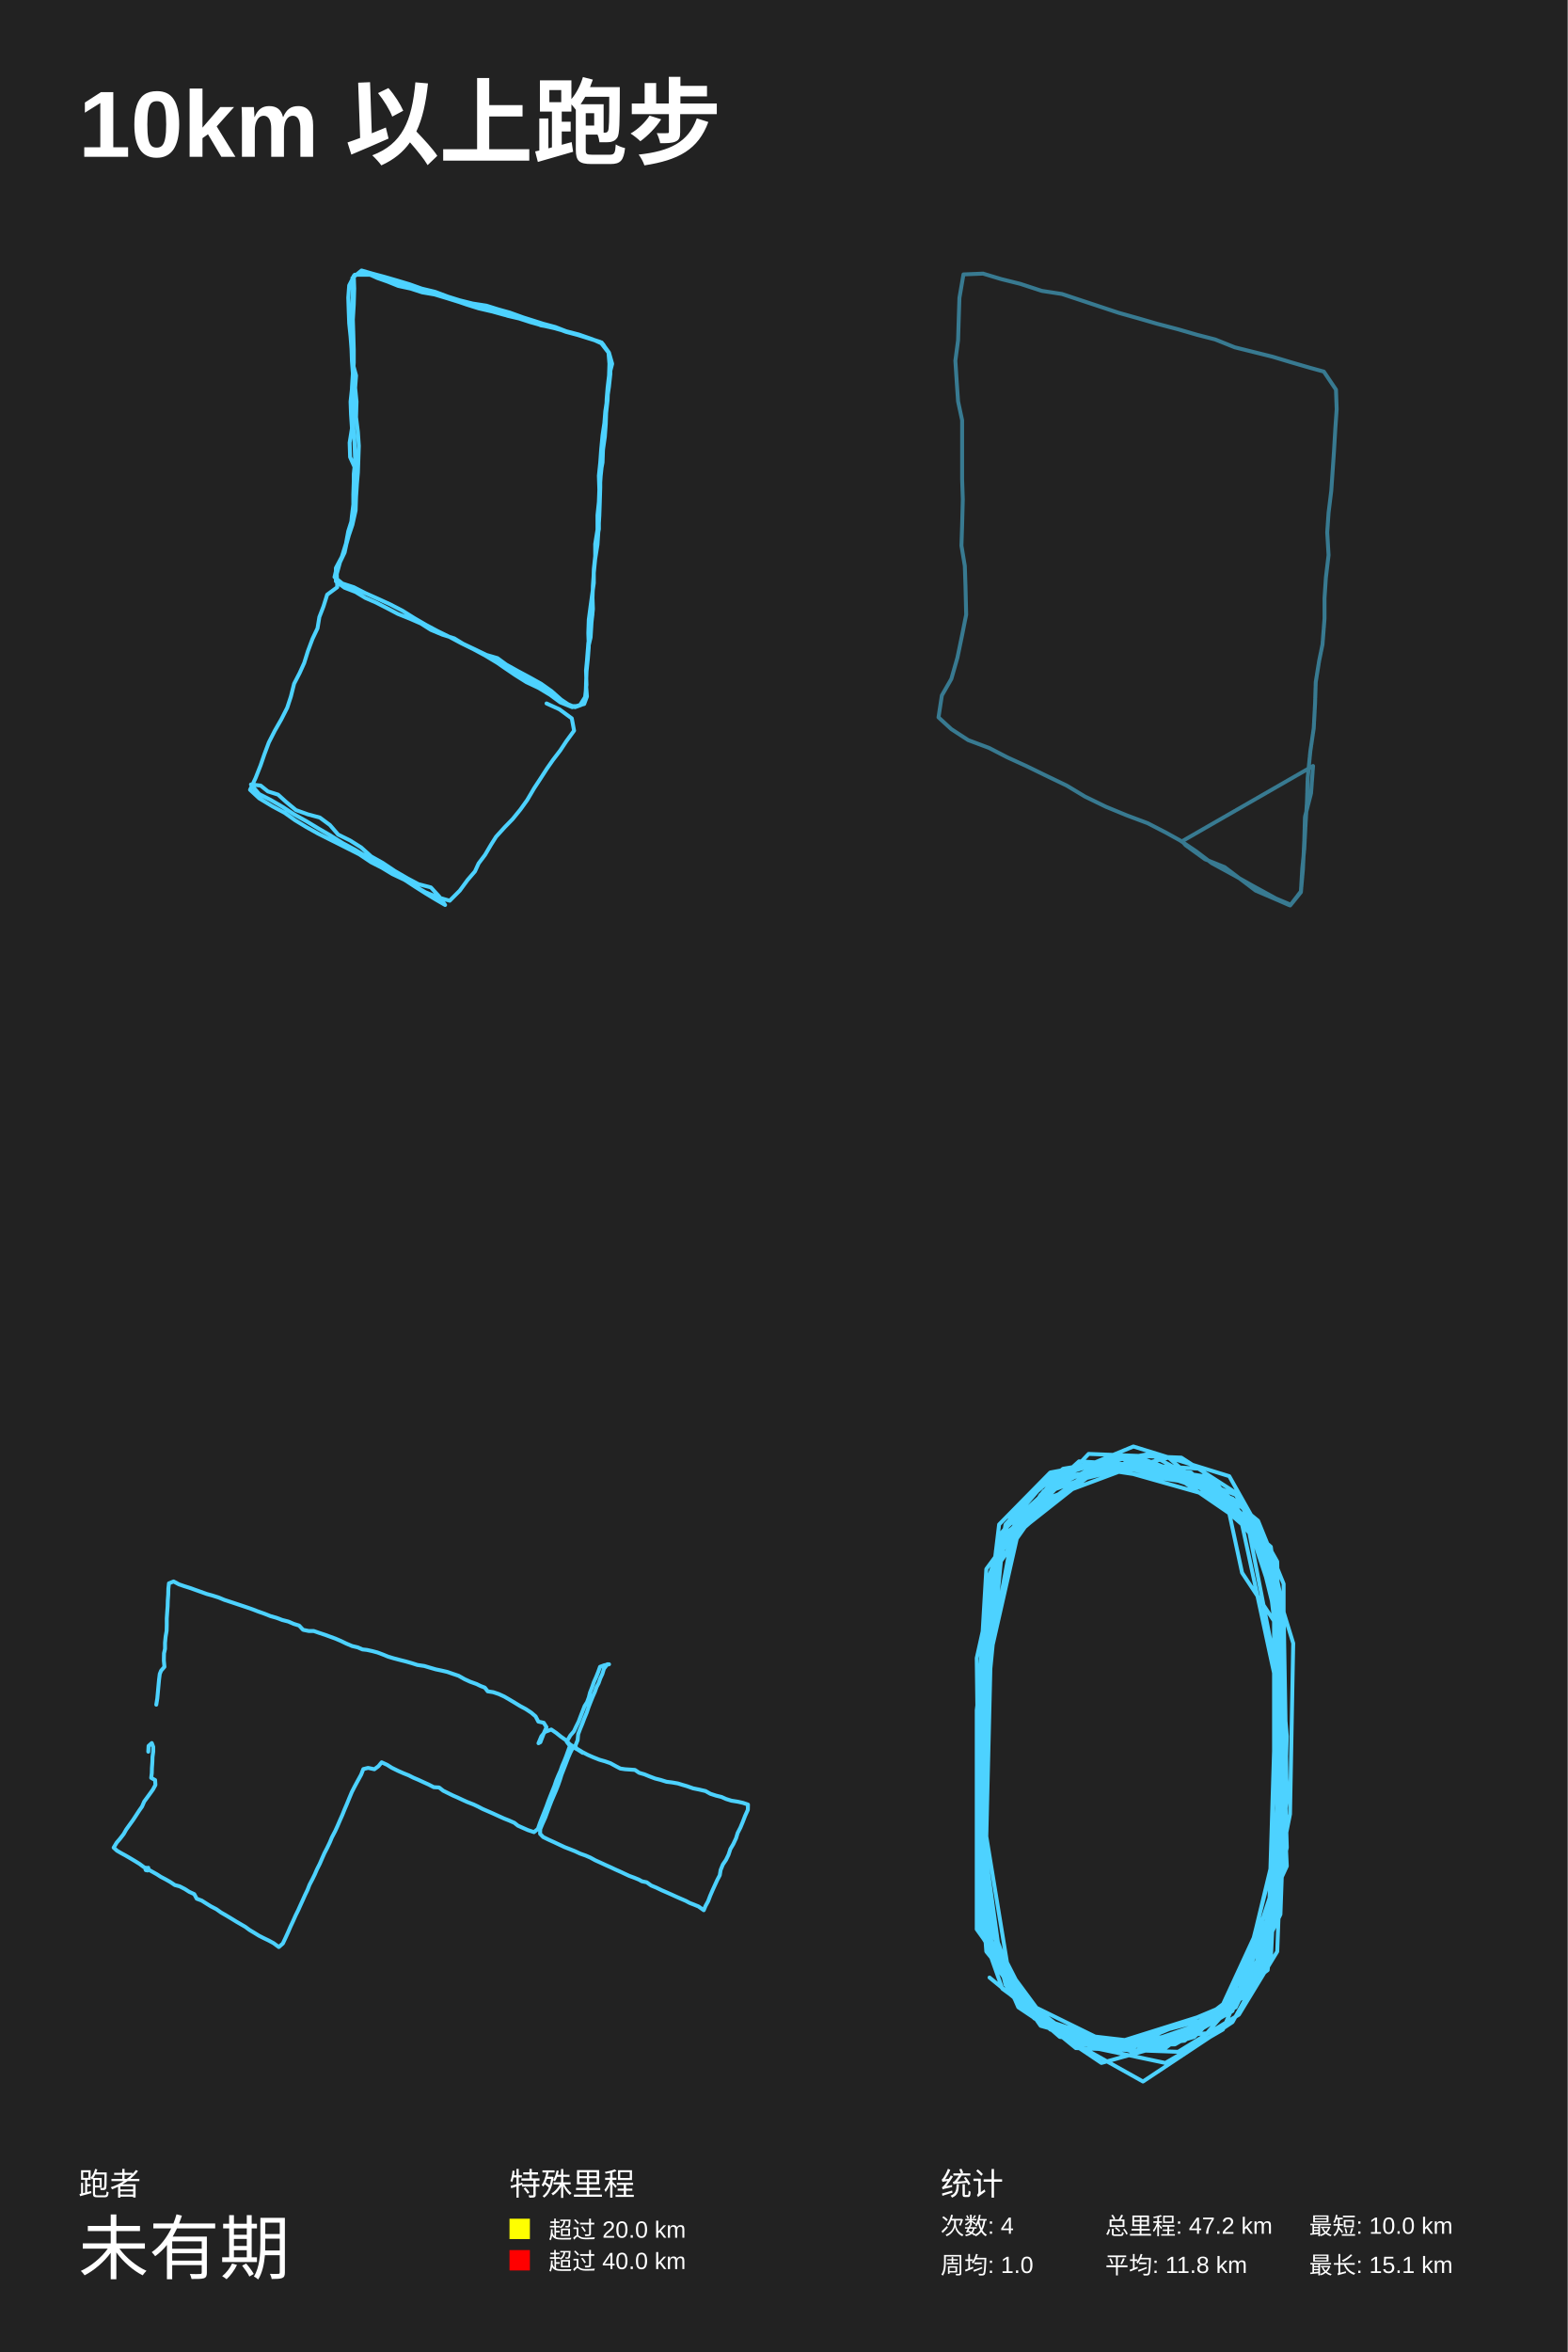
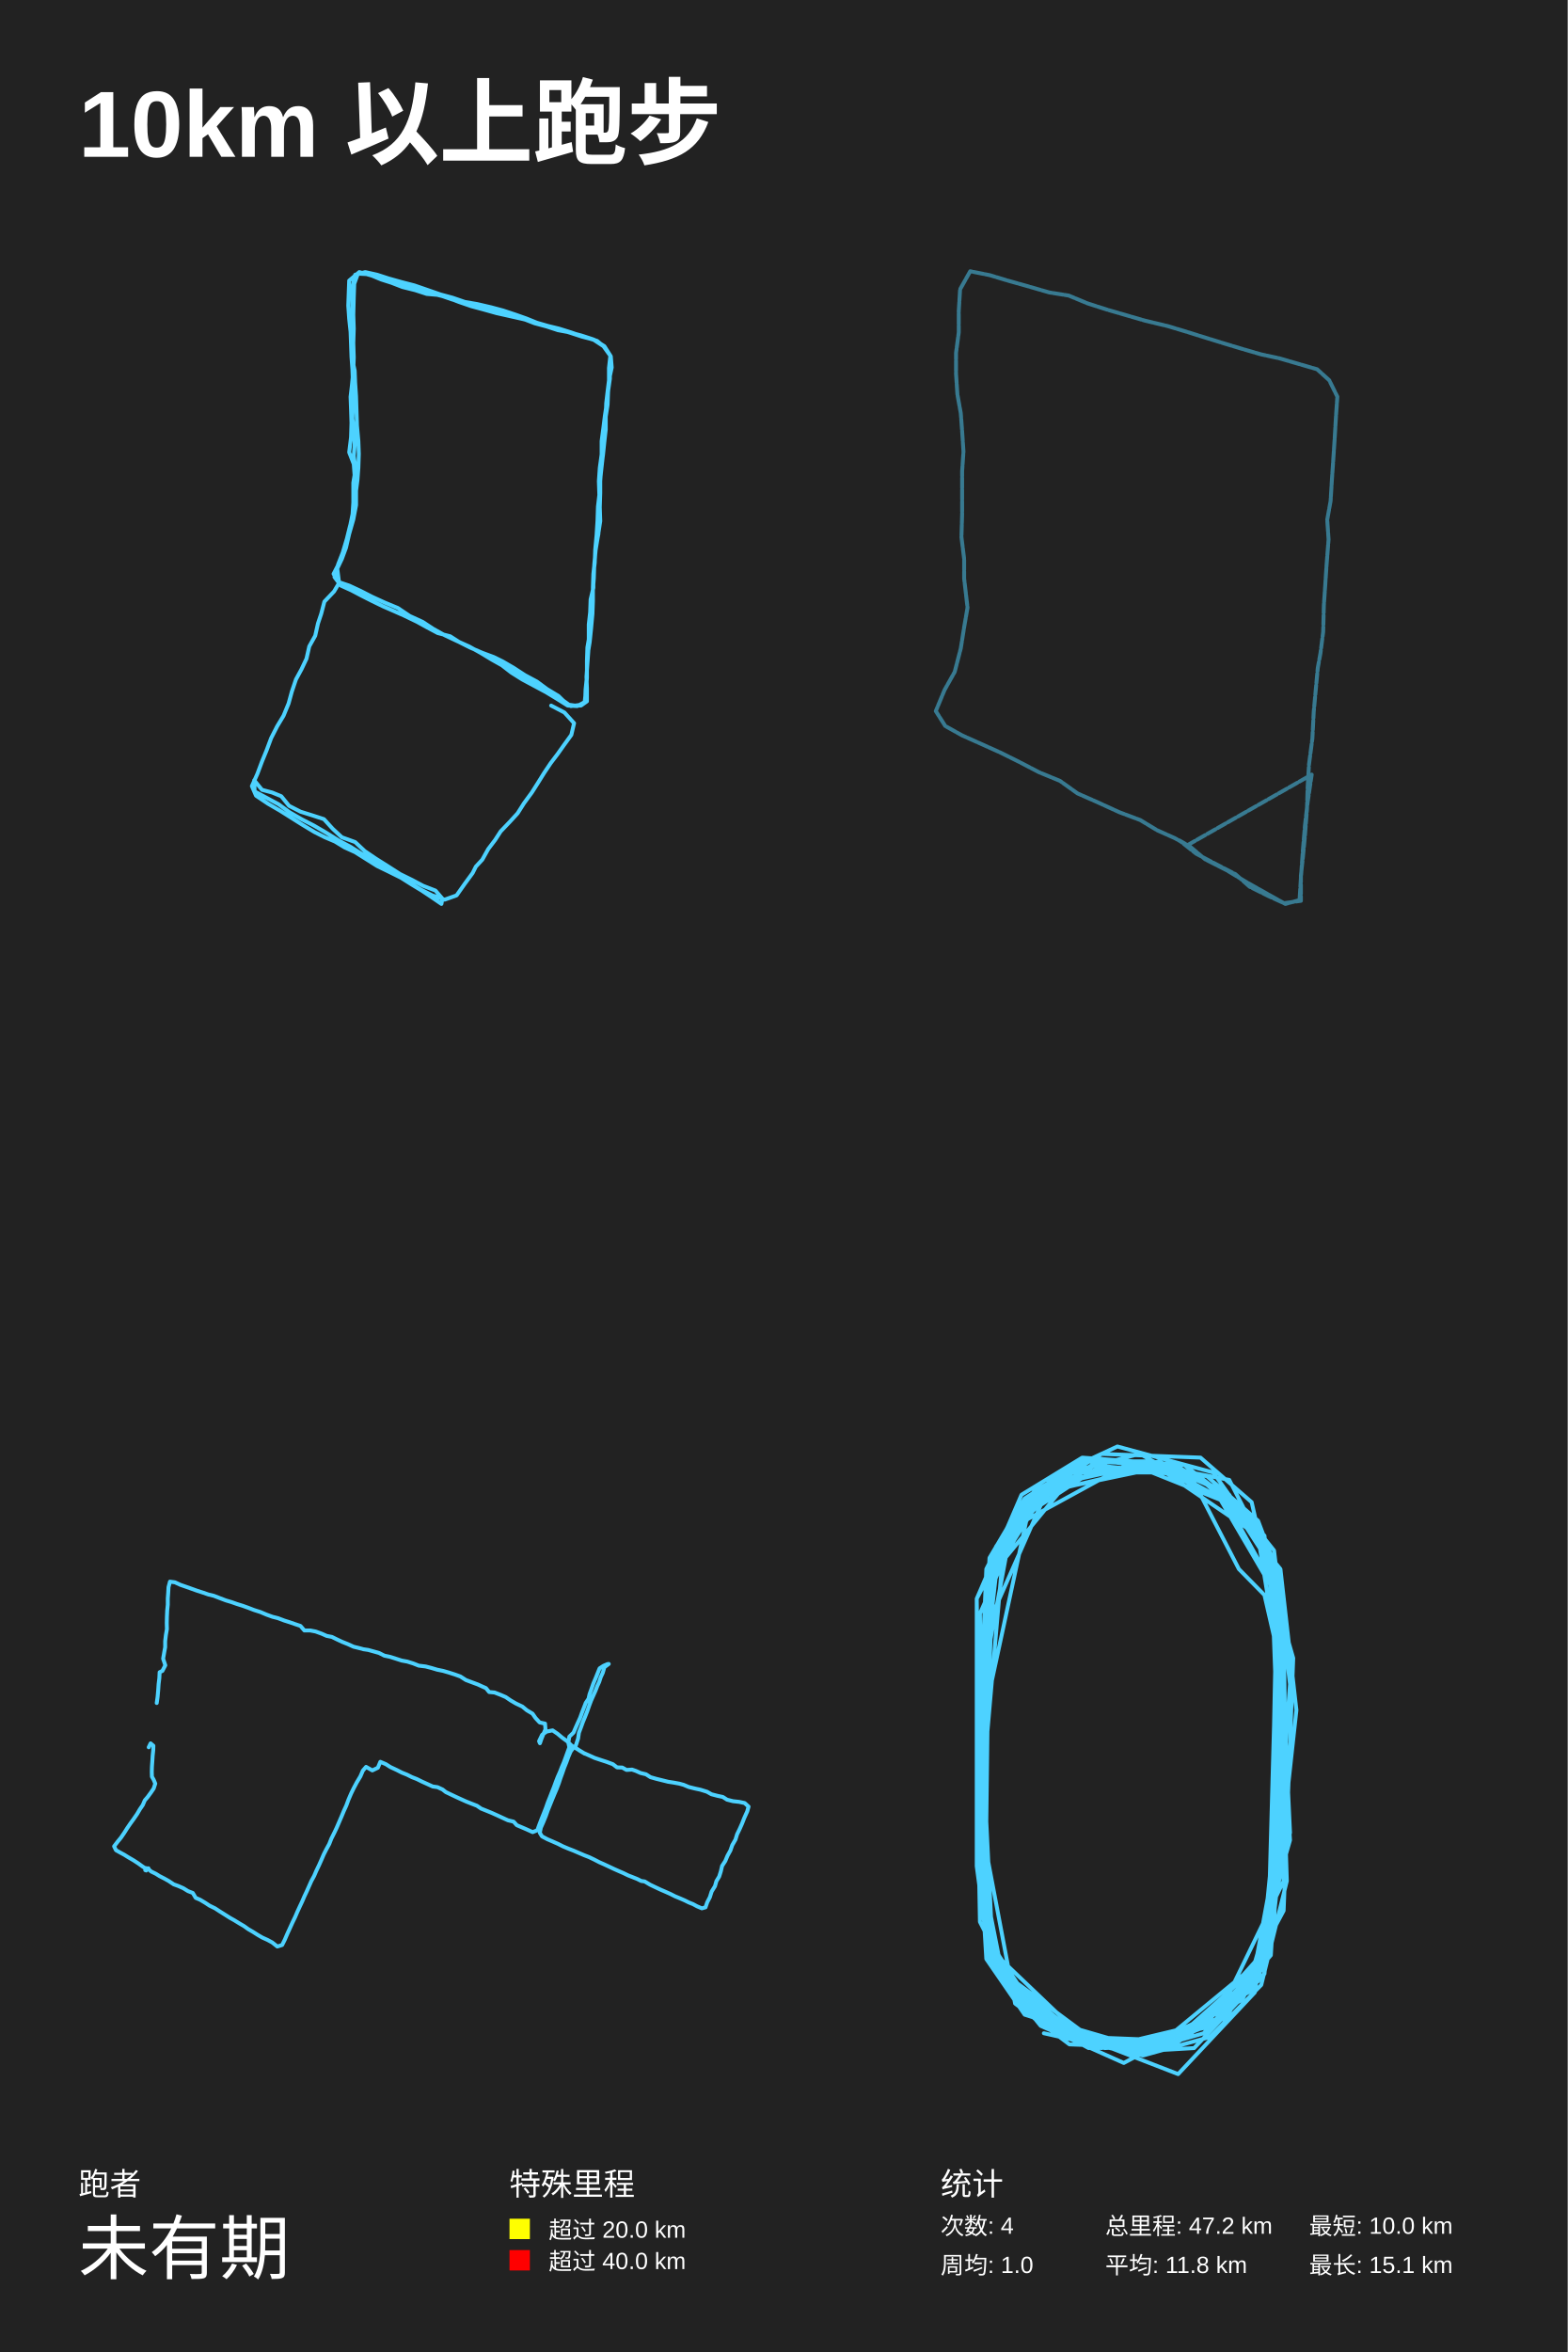
<svg xmlns="http://www.w3.org/2000/svg" baseProfile="full" height="300mm" version="1.1" viewBox="0,0,200,300" width="200mm">
  <defs />
  <rect fill="#222222" height="300" width="200" x="0" y="0" />
  <text fill="#FFFFFF" style="font-size:12px; font-family:Arial; font-weight:bold;" x="10" y="20">10km 以上跑步</text>
  <text fill="#FFFFFF" style="font-size:4px; font-family:Arial" x="10" y="280">跑者</text>
  <text fill="#FFFFFF" style="font-size:9px; font-family:Arial" x="10" y="290">未有期</text>
  <text fill="#FFFFFF" style="font-size:4px; font-family:Arial" x="65" y="280">特殊里程</text>
  <rect fill="yellow" height="2.6" width="2.6" x="65" y="283" />
  <text fill="#FFFFFF" style="font-size:3px; font-family:Arial" x="70" y="285.5">超过 20.0 km</text>
  <rect fill="red" height="2.6" width="2.6" x="65" y="287" />
  <text fill="#FFFFFF" style="font-size:3px; font-family:Arial" x="70" y="289.5">超过 40.0 km</text>
  <text fill="#FFFFFF" style="font-size:4px; font-family:Arial" x="120" y="280">统计</text>
  <text fill="#FFFFFF" style="font-size:3px; font-family:Arial" x="120" y="285">次数: 4</text>
  <text fill="#FFFFFF" style="font-size:3px; font-family:Arial" x="120" y="290">周均: 1.0</text>
  <text fill="#FFFFFF" style="font-size:3px; font-family:Arial" x="141" y="285">总里程: 47.2 km</text>
  <text fill="#FFFFFF" style="font-size:3px; font-family:Arial" x="141" y="290">平均: 11.8 km</text>
  <text fill="#FFFFFF" style="font-size:3px; font-family:Arial" x="167" y="285">最短: 10.0 km</text>
  <text fill="#FFFFFF" style="font-size:3px; font-family:Arial" x="167" y="290">最长: 15.1 km</text>
-   <polyline fill="none" opacity="1" points="69.727,89.725 71.366,90.473 72.947,91.629 73.24,93.194 72.245,94.554 71.483,95.71 70.546,96.934 69.785,98.022 68.907,99.382 68.146,100.539 67.267,102.035 66.389,103.259 65.394,104.483 64.398,105.503 63.286,106.727 62.641,107.747 61.88,109.039 61.06,110.128 60.592,111.148 59.655,112.236 58.66,113.596 57.371,114.888 55.732,114.412 54.268,113.8 52.746,112.916 51.282,112.032 49.642,111.012 48.178,110.196 46.714,109.243 45.251,108.359 43.728,107.543 42.089,106.523 40.566,105.639 39.102,104.755 37.521,103.871 36.057,102.919 34.535,102.035 33.071,101.287 32.017,100.062 33.247,100.198 34.184,100.947 35.472,101.355 36.526,102.307 37.755,103.327 39.278,103.871 40.8,104.279 42.089,105.231 43.143,106.455 44.665,107.203 46.07,108.087 47.359,109.243 48.822,110.06 50.345,111.08 51.984,112.032 53.39,112.78 54.971,113.188 56.025,114.344 56.786,115.432 55.498,114.684 54.268,113.936 52.98,113.12 51.633,112.236 50.052,111.488 48.705,110.672 47.359,109.991 45.836,108.971 44.489,108.291 43.143,107.611 41.913,106.999 40.566,106.319 39.102,105.503 37.638,104.619 36.292,103.667 34.769,102.851 33.071,101.831 31.9,100.743 32.603,99.246 33.247,97.614 33.715,96.254 34.301,94.69 35.062,93.194 35.882,91.766 36.643,90.269 37.111,88.841 37.521,87.209 38.224,85.849 38.809,84.557 39.278,83.06 39.863,81.496 40.508,80.136 40.742,78.708 41.269,77.348 41.737,75.851 43.025,74.899 42.967,73.199 43.377,71.703 43.962,70.479 44.314,68.846 44.958,66.942 45.368,65.106 45.426,63.405 45.543,61.637 45.66,60.277 45.719,58.577 45.778,56.876 45.66,55.108 45.426,53.204 45.485,51.231 45.309,49.463 45.426,47.899 44.958,46.198 44.899,44.77 44.841,43.342 44.899,41.845 44.958,40.349 44.958,38.649 45.016,37.017 44.958,35.452 46.129,34.5 47.534,34.908 49.057,35.316 50.696,35.792 52.277,36.268 53.8,36.812 55.498,37.221 57.137,37.833 58.66,38.309 60.299,38.717 62.056,38.989 63.578,39.465 65.042,39.873 66.74,40.485 68.029,40.893 69.317,41.301 70.839,41.709 72.245,42.254 73.826,42.662 75.582,43.274 76.929,43.886 77.632,44.974 77.866,46.266 77.866,47.695 77.69,49.327 77.456,50.891 77.222,52.456 77.105,53.952 76.87,55.516 76.695,57.352 76.578,58.985 76.402,60.685 76.46,62.453 76.402,64.018 76.226,65.718 76.226,67.554 75.933,69.39 75.933,71.159 75.758,72.723 75.758,74.355 75.524,75.987 75.348,77.28 75.114,79.048 75.055,80.748 75.114,82.516 74.997,84.013 74.821,85.713 74.762,87.277 74.88,88.841 74.528,89.793 73.533,90.065 72.83,90.065 71.6,89.249 70.371,88.161 69.024,87.209 67.56,86.393 66.038,85.577 64.574,84.761 63.461,83.945 62.056,83.536 60.651,82.856 59.07,82.108 57.957,81.428 56.435,80.952 54.971,80.34 53.683,79.524 52.277,78.912 50.755,78.3 49.467,77.62 48.003,76.872 46.597,76.259 45.368,75.511 43.962,74.967 42.85,74.151 42.85,72.451 43.611,71.023 44.138,69.322 44.431,67.758 44.841,66.466 45.075,64.766 45.075,63.065 45.133,61.365 45.309,59.733 44.665,58.305 44.606,56.468 44.899,54.632 44.782,52.864 44.724,51.231 44.899,49.599 45.016,47.967 45.133,46.266 45.133,44.634 45.075,42.594 45.016,40.757 45.133,38.853 45.192,36.812 45.133,35.18 46.48,34.704 48.12,35.452 49.467,35.928 50.813,36.472 52.394,36.812 53.858,37.289 55.439,37.561 57.02,38.037 58.543,38.513 60.182,38.989 61.705,39.329 63.227,39.737 64.749,40.281 66.213,40.621 67.677,41.097 69.141,41.505 70.664,41.845 72.127,42.254 73.591,42.662 75.114,43.138 76.578,43.614 77.632,44.974 77.749,46.402 77.69,48.103 77.573,49.463 77.514,51.027 77.339,52.592 77.163,54.156 77.046,55.72 76.929,57.42 76.812,59.053 76.636,60.685 76.519,62.385 76.402,64.086 76.402,65.786 76.402,67.486 76.051,69.322 75.933,70.955 75.758,72.587 75.699,74.287 75.582,75.987 75.641,77.688 75.465,79.388 75.348,81.292 74.997,82.788 74.88,84.285 74.821,85.849 74.762,87.413 74.704,88.841 74.118,89.929 73.357,90.201 72.069,89.657 70.898,88.637 69.258,87.821 67.853,86.869 66.33,86.121 64.867,85.305 63.461,84.557 61.88,83.604 60.358,82.788 58.835,82.04 57.313,81.224 55.79,80.476 54.385,79.728 52.863,78.844 51.34,77.892 49.759,77.076 48.12,76.327 46.597,75.647 45.133,74.899 43.67,74.423 42.674,73.607 42.967,72.383 43.728,70.819 44.197,69.39 44.724,67.486 44.899,65.786 45.133,63.882 45.133,62.249 45.133,60.481 45.309,58.781 45.251,57.216 45.192,55.652 45.016,53.952 45.016,52.456 45.016,50.891 44.899,49.463 45.016,47.627 44.899,46.062 44.841,44.498 44.724,42.934 44.548,41.233 44.489,39.737 44.431,37.969 44.548,36.404 45.251,35.044 47.183,35.044 48.588,35.52 50.052,35.996 51.692,36.608 53.214,36.88 54.737,37.289 56.317,37.765 57.957,38.309 59.538,38.853 61.06,39.329 62.817,39.737 64.281,40.145 65.921,40.553 67.677,40.961 69.024,41.505 70.722,41.777 72.186,42.322 73.708,42.73 75.231,43.206 76.753,43.682 77.69,44.974 78.1,46.402 77.69,47.967 77.514,49.463 77.397,50.891 77.339,52.388 77.28,54.088 77.163,55.72 76.929,57.352 76.87,58.985 76.578,60.549 76.578,62.181 76.519,64.086 76.46,65.786 76.343,67.69 76.226,69.458 75.933,71.295 75.758,73.063 75.641,74.695 75.582,76.531 75.582,78.368 75.348,80.204 75.055,82.04 74.938,83.672 74.762,85.509 74.821,87.345 74.645,88.909 74.001,89.929 73.006,90.201 71.483,89.589 70.195,88.637 68.731,87.753 67.15,87.005 65.745,86.121 64.34,85.169 63.168,84.353" stroke="#4DD2FF" stroke-dasharray="none" stroke-linecap="round" stroke-linejoin="round" stroke-width="0.5" />
-   <polyline fill="none" opacity="0.5" points="165.964,113.8 164.673,115.4 162.779,114.6 159.852,113 157.355,111.6 154.6,110.1 152.62,108.6 150.553,107.2 148.745,106.2 146.421,105 143.752,104 141.083,102.9 138.414,101.6 136.089,100.201 133.592,99.001 130.923,97.701 128.513,96.601 126.188,95.401 123.519,94.401 121.367,93.001 119.731,91.501 120.161,88.701 121.367,86.601 122.141,83.901 122.744,81.001 123.261,78.401 123.175,74.801 123.089,72.201 122.658,69.601 122.744,67.001 122.83,63.701 122.744,61.101 122.744,58.501 122.744,56.001 122.744,53.601 122.228,51.201 122.055,48.7 121.883,46 122.228,43.4 122.314,40.6 122.4,38 122.916,35 125.413,34.9 127.738,35.6 130.148,36.2 132.903,37.1 135.486,37.5 137.897,38.3 140.308,39.1 142.718,39.9 145.215,40.6 147.626,41.3 150.295,42 152.706,42.7 155.03,43.3 157.527,44.3 159.938,44.9 162.348,45.5 164.673,46.2 167.084,46.9 168.892,47.4 170.441,49.701 170.528,52.201 170.355,54.701 170.183,57.601 170.011,60.101 169.839,62.601 169.494,65.401 169.322,67.901 169.494,70.801 169.15,73.701 168.978,76.301 168.978,78.901 168.72,82.201 168.289,84.301 167.859,87.001 167.772,89.701 167.6,92.901 167.17,95.801 166.825,99.301 166.739,102.2 166.567,105 166.395,108.3 166.137,110.8 165.964,113.7 164.587,115.5 162.521,114.6 160.196,113.6 158.216,112.1 156.236,110.6 153.739,109.6 151.242,107.8 150.811,107.3 167.514,97.701 167.256,101.2 166.481,104.2 166.395,107.2 166.223,110.9 165.964,113.8 164.673,115.4 162.779,114.6 159.852,113 157.355,111.6 154.6,110.1 152.62,108.6 150.553,107.2 148.745,106.2 146.421,105 143.752,104 141.083,102.9 138.414,101.6 136.089,100.201 133.592,99.001 130.923,97.701 128.513,96.601 126.188,95.401 123.519,94.401 121.367,93.001 119.731,91.501 120.161,88.701 121.367,86.601 122.141,83.901 122.744,81.001 123.261,78.401 123.175,74.801 123.089,72.201 122.658,69.601 122.744,67.001 122.83,63.701 122.744,61.101 122.744,58.501 122.744,56.001 122.744,53.601 122.228,51.201 122.055,48.7 121.883,46 122.228,43.4 122.314,40.6 122.4,38 122.916,35 125.413,34.9 127.738,35.6 130.148,36.2 132.903,37.1 135.486,37.5 137.897,38.3 140.308,39.1 142.718,39.9 145.215,40.6 147.626,41.3 150.295,42 152.706,42.7 155.03,43.3 157.527,44.3 159.938,44.9 162.348,45.5 164.673,46.2 167.084,46.9 168.892,47.4 170.441,49.701 170.528,52.201 170.355,54.701 170.183,57.601 170.011,60.101 169.839,62.601 169.494,65.401 169.322,67.901 169.494,70.801 169.15,73.701 168.978,76.301 168.978,78.901 168.72,82.201 168.289,84.301 167.859,87.001 167.772,89.701 167.6,92.901 167.17,95.801 166.825,99.301 166.739,102.2 166.567,105 166.395,108.3 166.137,110.8 165.964,113.7 164.587,115.5 162.521,114.6 160.196,113.6 158.216,112.1 156.236,110.6 153.739,109.6 151.242,107.8 150.811,107.3 167.514,97.701 167.256,101.2 166.481,104.2 166.395,107.2 166.223,110.9 165.964,113.8 164.673,115.4 162.779,114.6 159.852,113 157.355,111.6 154.6,110.1 152.62,108.6 150.553,107.2 148.745,106.2 146.421,105 143.752,104 141.083,102.9 138.414,101.6 136.089,100.201 133.592,99.001 130.923,97.701 128.513,96.601 126.188,95.401 123.519,94.401 121.367,93.001 119.731,91.501 120.161,88.701 121.367,86.601 122.141,83.901 122.744,81.001 123.261,78.401 123.175,74.801 123.089,72.201 122.658,69.601 122.744,67.001 122.83,63.701 122.744,61.101 122.744,58.501 122.744,56.001 122.744,53.601 122.228,51.201 122.055,48.7 121.883,46 122.228,43.4 122.314,40.6 122.4,38 122.916,35 125.413,34.9 127.738,35.6 130.148,36.2 132.903,37.1 135.486,37.5 137.897,38.3 140.308,39.1 142.718,39.9 145.215,40.6 147.626,41.3 150.295,42 152.706,42.7 155.03,43.3 157.527,44.3 159.938,44.9 162.348,45.5 164.673,46.2 167.084,46.9 168.892,47.4 170.441,49.701 170.528,52.201 170.355,54.701 170.183,57.601 170.011,60.101 169.839,62.601 169.494,65.401 169.322,67.901 169.494,70.801 169.15,73.701 168.978,76.301 168.978,78.901 168.72,82.201 168.289,84.301 167.859,87.001 167.772,89.701 167.6,92.901 167.17,95.801 166.825,99.301 166.739,102.2 166.567,105 166.395,108.3 166.137,110.8 165.964,113.7 164.587,115.5 162.521,114.6 160.196,113.6 158.216,112.1 156.236,110.6 153.739,109.6 151.242,107.8 150.811,107.3 167.514,97.701 167.256,101.2 166.481,104.2 166.395,107.2 166.223,110.9 165.964,113.8 164.673,115.4 162.779,114.6 159.852,113 157.355,111.6 154.6,110.1 152.62,108.6 150.553,107.2 148.745,106.2 146.421,105 143.752,104 141.083,102.9 138.414,101.6 136.089,100.201 133.592,99.001 130.923,97.701 128.513,96.601 126.188,95.401 123.519,94.401 121.367,93.001 119.731,91.501 120.161,88.701 121.367,86.601 122.141,83.901 122.744,81.001 123.261,78.401 123.175,74.801 123.089,72.201 122.658,69.601 122.744,67.001 122.83,63.701 122.744,61.101 122.744,58.501 122.744,56.001 122.744,53.601 122.228,51.201 122.055,48.7 121.883,46 122.228,43.4 122.314,40.6 122.4,38 122.916,35 125.413,34.9 127.738,35.6 130.148,36.2 132.903,37.1 135.486,37.5 137.897,38.3 140.308,39.1 142.718,39.9 145.215,40.6 147.626,41.3 150.295,42 152.706,42.7 155.03,43.3 157.527,44.3 159.938,44.9 162.348,45.5 164.673,46.2 167.084,46.9 168.892,47.4 170.441,49.701 170.528,52.201 170.355,54.701 170.183,57.601 170.011,60.101 169.839,62.601 169.494,65.401 169.322,67.901 169.494,70.801 169.15,73.701 168.978,76.301 168.978,78.901" stroke="#4DD2FF" stroke-dasharray="1,0.5" stroke-linecap="round" stroke-linejoin="round" stroke-width="0.5" />
-   <polyline fill="none" opacity="1" points="19.938,217.434 20.068,216.637 20.143,215.839 20.217,215.02 20.291,214.244 20.384,213.511 20.551,213.101 20.978,212.605 20.904,211.808 20.922,210.881 21.052,210.32 21.052,209.544 21.126,208.768 21.256,208.013 21.275,207.237 21.275,206.439 21.33,205.62 21.386,204.865 21.405,204.154 21.46,203.399 21.479,202.645 21.553,201.955 22.147,201.718 22.834,202.084 23.521,202.321 24.207,202.537 24.931,202.796 25.599,203.033 26.379,203.313 27.084,203.507 27.901,203.766 28.625,204.068 29.349,204.305 29.998,204.52 30.778,204.779 31.483,205.016 32.226,205.275 32.95,205.555 33.748,205.836 34.509,206.137 35.27,206.353 36.012,206.633 36.773,206.827 37.478,207.129 38.165,207.345 38.666,207.884 39.39,208.035 40.021,208.035 40.764,208.293 41.488,208.531 42.137,208.768 42.787,209.005 43.492,209.307 44.16,209.63 44.921,209.953 45.645,210.126 46.239,210.385 46.815,210.449 47.501,210.6 48.151,210.773 48.838,211.031 49.525,211.312 50.248,211.527 51.065,211.743 51.752,211.915 52.513,212.131 53.255,212.368 54.128,212.497 54.852,212.713 55.594,212.929 56.318,213.08 57.06,213.252 57.803,213.511 58.508,213.748 59.269,214.179 59.974,214.502 60.81,214.804 61.292,215.041 61.849,215.257 62.22,215.731 62.926,215.839 63.631,216.076 64.336,216.4 65.004,216.788 65.654,217.176 66.359,217.607 67.083,217.995 67.77,218.448 68.327,218.922 68.679,219.59 69.366,219.741 69.719,220.302 69.403,221.013 69.181,221.595 68.939,222.22 68.698,222.35 69.069,221.466 69.533,220.905 70.331,220.603 70.962,221.035 71.556,221.509 72.169,221.94 72.689,222.479 73.524,223.018 74.285,223.471 74.99,223.837 75.677,224.139 76.494,224.462 77.18,224.656 77.867,224.894 78.61,225.303 79.148,225.583 79.76,225.67 80.41,225.713 81.004,225.756 81.542,226.122 82.21,226.316 82.841,226.575 83.584,226.855 84.271,227.028 85.032,227.265 85.737,227.351 86.479,227.48 87.036,227.653 87.63,227.825 88.428,228.106 89.171,228.256 90.006,228.451 90.618,228.795 91.342,229.033 92.048,229.205 92.623,229.464 93.31,229.679 94.126,229.809 94.795,229.96 95.426,230.175 95.407,230.843 95.055,231.619 94.739,232.439 94.461,233.107 94.108,233.797 93.904,234.465 93.551,235.219 93.18,235.845 92.939,236.577 92.623,237.224 92.215,237.828 91.936,238.518 91.825,239.186 91.509,239.789 91.231,240.393 90.897,241.126 90.6,241.816 90.34,242.505 90.006,243.109 89.783,243.648 89.115,243.174 88.54,242.937 87.983,242.721 87.5,242.462 86.906,242.204 86.312,241.945 85.7,241.665 85.069,241.385 84.419,241.104 83.751,240.781 83.083,240.501 82.507,240.091 81.895,239.962 81.505,239.746 80.874,239.488 80.28,239.272 79.723,239.013 79.129,238.733 78.498,238.453 77.904,238.173 77.273,237.892 76.624,237.591 75.955,237.289 75.324,236.944 74.73,236.685 74.006,236.427 73.357,236.125 72.707,235.866 72.039,235.607 71.352,235.284 70.665,234.961 69.997,234.659 69.292,234.314 68.902,233.904 68.921,233.301 69.199,232.633 69.57,231.813 69.83,231.102 70.109,230.348 70.368,229.679 70.665,228.989 70.944,228.343 71.222,227.631 71.445,226.985 71.631,226.381 71.928,225.626 72.169,225.001 72.466,224.225 72.744,223.578 73.115,222.846 73.709,223.169 74.341,223.578 74.192,223.406 73.505,222.996 73.412,222.652 73.691,221.962 73.765,221.186 74.025,220.496 74.303,219.827 74.545,219.181 74.842,218.469 75.083,217.758 75.343,217.089 75.621,216.4 75.9,215.774 76.104,215.192 76.364,214.696 76.586,214.071 76.846,213.511 77.05,212.842 77.477,212.282 77.7,212.282 77.069,212.411 76.549,212.605 76.327,213.23 76.067,213.877 75.77,214.546 75.528,215.235 75.269,215.904 75.12,216.507 74.897,217.111 74.582,217.607 74.322,218.275 74.062,218.944 73.821,219.59 73.487,220.259 73.227,220.819 72.763,221.358 72.299,222.156 72.707,222.695 72.466,223.363 72.225,224.031 71.983,224.635 71.723,225.238 71.501,225.864 71.222,226.489 70.962,227.114 70.74,227.782 70.48,228.429 70.22,229.076 69.96,229.744 69.719,230.412 69.44,231.124 69.162,231.813 68.884,232.525 68.624,233.279 68.123,233.689 67.343,233.43 66.712,233.15 66.081,232.87 65.617,232.503 64.986,232.223 64.28,231.943 63.612,231.641 62.907,231.318 62.22,231.016 61.571,230.736 60.995,230.434 60.401,230.154 59.622,229.852 59.046,229.593 58.36,229.27 57.766,229.011 57.023,228.645 56.541,228.407 56.021,227.998 55.334,227.955 54.666,227.61 53.998,227.308 53.348,227.006 52.736,226.747 52.142,226.446 51.436,226.165 50.805,225.885 49.97,225.476 49.395,225.109 48.689,224.786 48.281,225.282 47.761,225.67 46.963,225.497 46.351,225.648 46.072,226.359 45.645,227.136 45.237,227.89 44.884,228.58 44.55,229.377 44.253,230.11 43.956,230.8 43.678,231.49 43.381,232.158 43.047,232.934 42.75,233.581 42.341,234.357 42.063,235.025 41.71,235.758 41.395,236.362 41.098,237.03 40.801,237.72 40.43,238.453 40.151,239.1 39.854,239.703 39.483,240.414 39.242,241.04 38.908,241.729 38.629,242.355 38.314,243.044 38.035,243.669 37.701,244.338 37.386,245.049 37.052,245.76 36.736,246.493 36.42,247.183 36.086,247.894 35.567,248.347 34.898,247.851 34.305,247.528 33.636,247.205 33.042,246.903 32.448,246.536 31.836,246.17 31.279,245.76 30.722,245.437 30.165,245.114 29.497,244.704 28.922,244.359 28.179,243.928 27.604,243.519 26.899,243.152 26.342,242.807 25.729,242.419 25.098,242.182 24.783,241.6 24.133,241.298 23.595,240.953 22.927,240.608 22.296,240.436 21.72,240.048 21.108,239.703 20.495,239.38 20.031,239.078 19.493,238.776 18.918,238.453 18.676,238.237 18.565,238.474 18.602,238.539 18.843,238.582 18.918,238.237 18.843,238.431 18.324,238.13 17.804,237.742 17.21,237.375 16.597,237.009 16.003,236.664 15.484,236.383 14.927,236.06 14.5,235.672 14.89,235.025 15.298,234.551 15.781,233.926 16.096,233.366 16.467,232.848 16.95,232.18 17.321,231.619 17.767,230.93 18.119,230.434 18.398,229.787 18.732,229.334 19.14,228.774 19.511,228.256 19.827,227.674 19.79,227.049 19.289,226.769 19.363,226.165 19.382,225.519 19.437,224.743 19.456,224.117 19.549,223.406 19.549,222.824 19.363,222.328 18.955,222.695 18.918,223.428" stroke="#4DD2FF" stroke-dasharray="none" stroke-linecap="round" stroke-linejoin="round" stroke-width="0.5" />
-   <polyline fill="none" opacity="1" points="126.239,252.237 137.251,261.237 150.302,261.711 158.051,256.974 162.945,248.921 163.761,227.132 162.537,200.132 158.867,192.079 146.631,185.447 133.988,187.816 127.463,194.447 124.608,218.132 124.608,246.079 132.765,257.447 145.408,261.711 157.643,256.026 163.353,244.184 164.169,221.448 162.129,198.237 156.827,191.132 144.184,185.921 135.62,187.342 129.094,193.026 125.831,202.026 125.016,229.026 125.424,247.026 129.502,255.079 136.843,260.763 149.894,260.763 157.235,256.5 163.761,236.605 163.353,209.605 160.906,196.342 155.196,189.237 142.553,185.921 133.988,188.29 128.278,194.447 125.424,211.974 125.424,238.974 127.871,251.763 133.988,258.868 142.553,261.237 151.118,260.29 158.051,254.605 163.353,233.763 163.353,206.763 158.051,190.658 150.71,185.921 138.882,185.447 129.91,194.921 126.239,211.5 125.016,238.026 125.831,248.921 133.173,257.921 144.184,261.237 155.196,257.447 164.169,238.026 163.353,220.974 162.945,199.184 156.827,188.29 144.592,184.5 133.173,189.237 127.463,195.869 125.016,212.921 125.016,245.605 127.871,253.658 137.659,260.763 153.973,259.342 162.129,249.869 163.761,216.711 161.314,196.342 153.157,187.342 137.659,186.395 128.278,194.921 124.608,211.5 125.016,244.658 130.318,255.553 136.843,260.29 148.671,261.237 161.722,251.29 164.169,227.605 162.537,199.184 155.604,191.132 140.514,186.868 133.173,190.184 125.831,200.132 124.608,220.974 125.016,246.553 131.541,256.974 143.369,261.237 158.051,255.079 163.761,231.395 163.761,202.026 160.498,193.974 153.565,188.29 140.922,186.395 132.765,190.658 126.239,201.553 125.424,228.553 125.831,245.605 128.686,254.132 135.212,259.816 147.447,261.237 155.196,257.447 162.945,242.29 163.353,215.763 159.275,194.921 152.749,189.237 140.106,187.342 129.91,195.395 125.831,213.395 125.424,240.395 128.278,253.184 138.067,260.763 151.118,259.816 160.498,252.237 164.169,235.658 163.353,208.658 160.09,195.395 153.565,189.237 144.592,186.868 136.027,188.29 129.502,193.974 125.424,215.763 125.424,241.816 127.055,250.816 131.949,257.447 139.698,261.237 148.671,263.132 156.012,258.868 162.945,242.763 162.945,224.763 162.537,202.026 157.235,191.132 144.184,186.868 135.212,188.763 128.686,195.395 125.831,204.395 125.424,234.237 127.871,251.763 133.988,257.921 141.737,260.763 149.894,259.816 157.235,255.079 161.722,247.974 163.761,219.079 158.459,194.447 151.933,188.763 143.776,187.342 132.357,191.605 127.055,198.711 125.424,224.763 125.424,246.553 132.357,257.447 140.106,261.237 156.012,256.974 161.314,250.342 164.169,229.5 163.761,205.342 162.129,197.763 157.643,190.658 145.408,185.921 133.988,190.184 126.647,200.605 125.831,234.237 129.094,254.132 134.804,259.342 145.816,265.5 157.235,257.921 161.722,249.869 162.537,223.342 162.537,206.763 158.459,200.605 156.827,193.026 147.855,186.868 135.62,188.29 127.463,198.237 125.016,219.079 125.831,248.447 132.765,258.395 144.592,261.711 156.012,256.974 162.945,242.29 163.761,209.132 162.129,197.29 149.078,185.921 137.659,188.763 127.871,197.29 125.831,218.132 125.424,242.763 129.91,254.605 136.027,259.342 148.263,260.763 158.867,254.605 163.353,242.763 162.945,209.132 161.722,197.29 153.565,188.29 140.922,186.868 127.871,196.342 125.424,216.237 125.016,244.658 129.91,256.026 140.514,263.132 152.341,259.816 160.498,251.763 164.576,231.395 164.984,209.605 160.906,196.342 151.118,187.816 142.553,185.921 134.804,188.29 127.055,197.763 125.424,222.869 126.239,247.974 133.58,257.921 140.922,260.763 149.486,260.29 159.682,253.184 163.353,237.079 163.353,203.921 160.906,196.342 151.933,187.816 140.106,186.868 127.871,195.869 125.424,216.237 125.831,245.132 131.133,255.553 141.737,260.763 156.827,256.026 161.722,249.395 162.945,216.711" stroke="#4DD2FF" stroke-dasharray="none" stroke-linecap="round" stroke-linejoin="round" stroke-width="0.5" />
+   <polyline fill="none" opacity="1" points="70.312,89.997 72.01,90.881 73.24,92.242 72.889,93.738 71.952,95.03 71.132,96.186 70.254,97.342 69.434,98.566 68.673,99.79 67.853,101.083 66.857,102.443 66.038,103.735 65.042,104.823 63.871,106.047 63.168,107.135 62.29,108.291 61.529,109.651 60.709,110.536 60.299,111.352 59.304,112.712 58.25,114.208 56.727,114.752 55.146,114.208 53.683,113.46 52.219,112.576 50.696,111.692 49.057,110.74 47.651,109.787 46.129,108.903 44.724,108.019 43.201,107.203 41.562,106.183 40.039,105.299 38.458,104.483 36.936,103.599 35.53,102.579 34.008,101.763 32.486,100.947 32.427,99.518 33.422,100.743 34.711,101.083 35.882,101.559 36.877,102.783 38.341,103.531 39.863,104.007 41.327,104.483 42.44,105.707 43.611,106.795 45.309,107.407 46.539,108.563 47.944,109.515 49.349,110.4 51.048,111.488 52.57,112.236 53.975,112.984 55.556,113.596 56.435,114.616 56.317,115.296 55.029,114.412 53.8,113.596 52.453,112.78 51.165,111.964 49.525,111.148 48.12,110.468 46.714,109.583 45.309,108.699 43.962,108.087 42.733,107.339 41.444,106.795 40.098,106.115 38.517,105.163 37.111,104.279 35.706,103.395 34.184,102.511 32.661,101.491 32.134,100.267 32.837,98.702 33.422,97.138 34.008,95.71 34.593,94.146 35.355,92.65 36.174,91.289 36.819,89.725 37.228,88.229 37.755,86.665 38.458,85.373 39.102,84.013 39.454,82.448 40.215,81.088 40.566,79.524 40.976,78.3 41.386,76.735 42.616,75.443 43.26,74.355 43.025,72.519 43.611,71.295 44.138,69.866 44.548,68.098 45.075,66.262 45.426,64.426 45.426,62.589 45.602,61.229 45.719,59.665 45.778,57.896 45.719,56.264 45.543,54.292 45.485,52.456 45.426,50.551 45.309,48.783 45.251,47.287 44.899,45.654 44.899,44.226 44.958,42.798 44.958,41.301 44.958,39.737 44.958,38.037 45.016,36.404 45.309,35.044 46.597,34.704 48.12,35.044 49.584,35.52 51.282,35.996 52.863,36.404 54.444,36.949 56.2,37.561 57.723,37.969 59.304,38.513 60.885,38.785 62.641,39.193 64.164,39.601 65.803,40.145 67.15,40.621 68.497,41.165 69.902,41.573 71.308,41.914 72.83,42.39 74.411,42.934 76.168,43.478 77.163,44.294 77.866,45.382 77.807,46.674 77.807,48.307 77.573,49.939 77.397,51.503 77.163,53.068 76.987,54.496 76.753,56.264 76.753,57.964 76.519,59.665 76.402,61.365 76.46,63.133 76.285,64.63 76.226,66.398 76.109,68.234 75.933,70.139 75.875,71.771 75.699,73.267 75.699,74.967 75.348,76.463 75.289,78.096 75.114,79.66 75.114,81.428 75.055,83.06 74.938,84.693 74.821,86.325 74.88,87.821 74.88,89.453 74.118,89.997 73.357,89.997 72.362,89.861 71.249,88.773 69.785,87.889 68.497,86.937 66.975,86.121 65.511,85.169 64.105,84.353 62.993,83.808 61.529,83.264 59.948,82.584 58.601,81.904 57.43,81.156 55.849,80.748 54.444,80 53.214,79.32 51.516,78.504 50.286,77.96 48.881,77.348 47.476,76.667 46.129,75.987 44.841,75.307 43.494,74.695 42.674,73.607 43.143,71.975 43.728,70.479 44.255,68.71 44.606,67.282 44.958,65.922 45.075,64.086 45.075,62.385 45.251,60.821 45.133,59.189 44.548,57.692 44.782,55.788 44.841,53.952 44.782,52.183 44.724,50.619 44.899,49.123 45.075,47.287 45.133,45.586 45.075,43.75 45.133,41.914 45.075,40.145 45.133,37.969 45.192,36.2 45.66,34.908 47.007,34.976 48.647,35.656 49.935,36.064 51.34,36.608 52.98,37.017 54.444,37.493 56.025,37.629 57.606,38.173 59.187,38.649 60.651,39.125 62.29,39.465 63.754,39.941 65.276,40.349 66.799,40.689 68.204,41.233 69.727,41.641 71.191,42.118 72.654,42.39 74.177,42.798 75.641,43.274 76.987,44.158 77.866,45.382 77.69,46.946 77.69,48.579 77.573,50.075 77.514,51.639 77.28,53.136 77.105,54.7 77.105,56.332 76.929,58.033 76.695,59.733 76.578,61.365 76.519,63.065 76.402,64.698 76.343,66.466 76.343,68.098 75.992,69.934 75.875,71.567 75.699,73.199 75.641,74.899 75.641,76.667 75.582,78.3 75.407,80.204 75.231,81.904 74.997,83.332 74.88,84.897 74.88,86.461 74.762,87.957 74.587,89.589 73.884,89.929 72.83,90.065 71.6,89.181 70.312,88.297 68.731,87.413 67.384,86.597 65.745,85.849 64.34,85.033 62.759,84.149 61.295,83.264 59.831,82.448 58.308,81.768 56.727,81.02 55.263,80.204 53.917,79.32 52.277,78.572 50.755,77.552 49.115,76.872 47.476,76.123 46.012,75.375 44.548,74.695 43.143,74.219 42.557,73.199 43.26,71.839 43.962,70.275 44.431,68.574 44.724,66.806 45.075,65.106 45.075,63.269 45.075,61.569 45.368,59.801 45.133,58.169 45.251,56.672 45.192,54.972 44.958,53.408 45.016,51.911 44.958,50.279 45.016,48.783 44.958,47.083 44.841,45.518 44.782,43.886 44.724,42.322 44.548,40.689 44.431,38.989 44.489,37.357 44.548,35.792 45.836,34.704 47.768,35.248 49.174,35.656 50.579,36.2 52.277,36.676 53.8,37.017 55.322,37.493 56.962,37.901 58.543,38.513 60.124,39.057 61.646,39.465 63.344,39.941 64.867,40.281 66.682,40.689 68.263,41.097 69.61,41.573 71.249,41.982 72.772,42.458 74.235,42.934 75.816,43.342 77.105,44.158 77.924,45.45 78.041,46.878 77.69,48.511 77.514,49.939 77.339,51.435 77.28,52.932 77.28,54.768 77.105,56.332 76.929,57.964 76.753,59.529 76.578,61.161 76.578,62.861 76.519,64.698 76.578,66.466 76.285,68.37 75.992,70.139 75.816,71.975 75.758,73.743 75.641,75.307 75.524,77.212 75.465,79.048 75.231,80.884 74.938,82.584 74.88,84.285 74.88,86.257 74.704,87.957 74.645,89.521 73.65,90.065 72.42,89.997 71.015,89.113 69.668,88.297 68.146,87.481 66.623,86.665 65.218,85.781 63.813,84.693" stroke="#4DD2FF" stroke-dasharray="none" stroke-linecap="round" stroke-linejoin="round" stroke-width="0.5" />
+   <polyline fill="none" opacity="0.5" points="165.792,114.8 163.984,115.3 161.832,114.1 158.991,112.5 156.494,111 153.739,109.6 151.845,108 149.864,106.9 147.626,105.9 145.474,104.6 142.805,103.6 139.963,102.3 137.467,101.2 135.228,99.601 132.559,98.501 130.062,97.201 127.652,96.001 124.983,94.801 122.744,93.801 120.592,92.601 119.386,90.701 120.506,88.001 121.797,85.701 122.572,82.701 123.002,80.001 123.433,77.501 123.002,73.801 123.002,71.301 122.658,68.501 122.744,65.601 122.744,62.701 122.744,60.101 122.916,57.601 122.744,55.001 122.572,52.701 122.141,50.301 121.969,47.7 121.969,45 122.314,42.4 122.314,39.7 122.486,36.9 123.777,34.6 126.274,35.1 128.599,35.8 131.095,36.5 133.851,37.3 136.347,37.7 138.758,38.7 141.255,39.5 143.666,40.2 146.076,40.9 149.003,41.6 151.328,42.3 153.567,43 156.149,43.8 158.474,44.5 160.885,45.2 163.209,45.7 165.62,46.4 168.031,47.1 169.58,48.5 170.614,50.601 170.441,53.101 170.269,56.001 170.097,58.601 169.925,61.101 169.753,63.901 169.322,66.301 169.494,68.801 169.236,72.101 169.064,74.701 168.892,77.201 168.806,80.601 168.461,83.301 168.117,85.201 167.859,88.001 167.6,90.801 167.428,94.201 166.998,97.501 166.825,100.401 166.739,103.2 166.481,106.6 166.223,109.3 165.964,111.7 165.964,114.9 163.812,115.2 161.832,114.3 159.421,113.1 157.613,111.5 155.289,110.3 152.62,108.9 150.467,107.2 151.5,107.8 167.342,98.801 166.825,102.3 166.481,105.3 166.223,108.4 165.964,112 165.792,114.8 163.984,115.3 161.832,114.1 158.991,112.5 156.494,111 153.739,109.6 151.845,108 149.864,106.9 147.626,105.9 145.474,104.6 142.805,103.6 139.963,102.3 137.467,101.2 135.228,99.601 132.559,98.501 130.062,97.201 127.652,96.001 124.983,94.801 122.744,93.801 120.592,92.601 119.386,90.701 120.506,88.001 121.797,85.701 122.572,82.701 123.002,80.001 123.433,77.501 123.002,73.801 123.002,71.301 122.658,68.501 122.744,65.601 122.744,62.701 122.744,60.101 122.916,57.601 122.744,55.001 122.572,52.701 122.141,50.301 121.969,47.7 121.969,45 122.314,42.4 122.314,39.7 122.486,36.9 123.777,34.6 126.274,35.1 128.599,35.8 131.095,36.5 133.851,37.3 136.347,37.7 138.758,38.7 141.255,39.5 143.666,40.2 146.076,40.9 149.003,41.6 151.328,42.3 153.567,43 156.149,43.8 158.474,44.5 160.885,45.2 163.209,45.7 165.62,46.4 168.031,47.1 169.58,48.5 170.614,50.601 170.441,53.101 170.269,56.001 170.097,58.601 169.925,61.101 169.753,63.901 169.322,66.301 169.494,68.801 169.236,72.101 169.064,74.701 168.892,77.201 168.806,80.601 168.461,83.301 168.117,85.201 167.859,88.001 167.6,90.801 167.428,94.201 166.998,97.501 166.825,100.401 166.739,103.2 166.481,106.6 166.223,109.3 165.964,111.7 165.964,114.9 163.812,115.2 161.832,114.3 159.421,113.1 157.613,111.5 155.289,110.3 152.62,108.9 150.467,107.2 151.5,107.8 167.342,98.801 166.825,102.3 166.481,105.3 166.223,108.4 165.964,112 165.792,114.8 163.984,115.3 161.832,114.1 158.991,112.5 156.494,111 153.739,109.6 151.845,108 149.864,106.9 147.626,105.9 145.474,104.6 142.805,103.6 139.963,102.3 137.467,101.2 135.228,99.601 132.559,98.501 130.062,97.201 127.652,96.001 124.983,94.801 122.744,93.801 120.592,92.601 119.386,90.701 120.506,88.001 121.797,85.701 122.572,82.701 123.002,80.001 123.433,77.501 123.002,73.801 123.002,71.301 122.658,68.501 122.744,65.601 122.744,62.701 122.744,60.101 122.916,57.601 122.744,55.001 122.572,52.701 122.141,50.301 121.969,47.7 121.969,45 122.314,42.4 122.314,39.7 122.486,36.9 123.777,34.6 126.274,35.1 128.599,35.8 131.095,36.5 133.851,37.3 136.347,37.7 138.758,38.7 141.255,39.5 143.666,40.2 146.076,40.9 149.003,41.6 151.328,42.3 153.567,43 156.149,43.8 158.474,44.5 160.885,45.2 163.209,45.7 165.62,46.4 168.031,47.1 169.58,48.5 170.614,50.601 170.441,53.101 170.269,56.001 170.097,58.601 169.925,61.101 169.753,63.901 169.322,66.301 169.494,68.801 169.236,72.101 169.064,74.701 168.892,77.201 168.806,80.601 168.461,83.301 168.117,85.201 167.859,88.001 167.6,90.801 167.428,94.201 166.998,97.501 166.825,100.401 166.739,103.2 166.481,106.6 166.223,109.3 165.964,111.7 165.964,114.9 163.812,115.2 161.832,114.3 159.421,113.1 157.613,111.5 155.289,110.3 152.62,108.9 150.467,107.2 151.5,107.8 167.342,98.801 166.825,102.3 166.481,105.3 166.223,108.4 165.964,112 165.792,114.8 163.984,115.3 161.832,114.1 158.991,112.5 156.494,111 153.739,109.6 151.845,108 149.864,106.9 147.626,105.9 145.474,104.6 142.805,103.6 139.963,102.3 137.467,101.2 135.228,99.601 132.559,98.501 130.062,97.201 127.652,96.001 124.983,94.801 122.744,93.801 120.592,92.601 119.386,90.701 120.506,88.001 121.797,85.701 122.572,82.701 123.002,80.001 123.433,77.501 123.002,73.801 123.002,71.301 122.658,68.501 122.744,65.601 122.744,62.701 122.744,60.101 122.916,57.601 122.744,55.001 122.572,52.701 122.141,50.301 121.969,47.7 121.969,45 122.314,42.4 122.314,39.7 122.486,36.9 123.777,34.6 126.274,35.1 128.599,35.8 131.095,36.5 133.851,37.3 136.347,37.7 138.758,38.7 141.255,39.5 143.666,40.2 146.076,40.9 149.003,41.6 151.328,42.3 153.567,43 156.149,43.8 158.474,44.5 160.885,45.2 163.209,45.7 165.62,46.4 168.031,47.1 169.58,48.5 170.614,50.601 170.441,53.101 170.269,56.001 170.097,58.601 169.925,61.101 169.753,63.901 169.322,66.301 169.494,68.801 169.236,72.101 169.064,74.701 168.892,77.201" stroke="#4DD2FF" stroke-dasharray="1,0.5" stroke-linecap="round" stroke-linejoin="round" stroke-width="0.5" />
+   <polyline fill="none" opacity="1" points="19.994,217.219 20.105,216.443 20.18,215.602 20.235,214.804 20.328,214.05 20.365,213.295 20.718,213.123 21.089,212.411 20.811,211.57 20.959,210.708 21.071,210.104 21.071,209.328 21.163,208.552 21.293,207.798 21.275,207.021 21.293,206.224 21.33,205.426 21.405,204.671 21.405,203.895 21.46,203.141 21.497,202.451 21.683,201.739 22.314,201.825 23.019,202.149 23.706,202.386 24.374,202.623 25.098,202.882 25.896,203.141 26.583,203.378 27.288,203.55 28.068,203.852 28.81,204.132 29.534,204.348 30.203,204.585 30.964,204.822 31.687,205.081 32.411,205.361 33.228,205.62 33.989,205.943 34.769,206.224 35.455,206.396 36.253,206.698 36.94,206.914 37.683,207.172 38.332,207.388 38.833,207.97 39.594,207.97 40.263,208.099 41.042,208.38 41.673,208.66 42.341,208.789 42.954,209.091 43.641,209.415 44.346,209.695 45.107,210.04 45.812,210.212 46.369,210.363 46.963,210.449 47.668,210.643 48.355,210.837 49.042,211.182 49.766,211.333 50.508,211.57 51.251,211.808 51.956,211.937 52.717,212.174 53.422,212.454 54.313,212.562 55.056,212.756 55.78,212.972 56.522,213.123 57.264,213.338 58.007,213.575 58.731,213.834 59.436,214.287 60.179,214.567 60.995,214.869 61.459,215.085 61.997,215.322 62.406,215.818 63.093,215.882 63.872,216.184 64.522,216.464 65.153,216.895 65.821,217.284 66.638,217.672 67.213,218.146 67.937,218.577 68.327,219.138 68.846,219.698 69.533,219.849 69.589,220.582 69.31,221.207 69.069,221.811 68.884,222.35 68.772,222.091 69.162,221.272 69.737,220.862 70.498,220.711 71.129,221.142 71.723,221.638 72.317,222.069 72.948,222.673 73.728,223.147 74.47,223.6 75.194,223.923 75.863,224.225 76.698,224.505 77.366,224.721 78.183,225.023 78.721,225.432 79.389,225.454 79.927,225.756 80.633,225.713 81.134,225.885 81.709,226.144 82.415,226.316 82.99,226.683 83.751,226.898 84.456,227.071 85.236,227.265 85.941,227.373 86.646,227.502 87.203,227.653 87.871,227.933 88.651,228.127 89.356,228.278 90.192,228.537 90.767,228.86 91.509,229.054 92.215,229.205 92.753,229.55 93.514,229.744 94.294,229.83 94.999,229.981 95.5,230.434 95.333,231.037 94.943,231.9 94.665,232.611 94.368,233.279 94.034,233.969 93.83,234.637 93.421,235.349 93.18,236.039 92.809,236.707 92.53,237.375 92.122,238 91.955,238.712 91.751,239.358 91.398,239.94 91.212,240.587 90.786,241.277 90.563,241.988 90.229,242.635 90.006,243.281 89.542,243.411 88.929,243.152 88.41,242.872 87.871,242.656 87.352,242.398 86.758,242.139 86.127,241.88 85.533,241.579 84.902,241.298 84.252,241.018 83.565,240.695 82.934,240.393 82.247,239.983 81.802,239.919 81.282,239.66 80.688,239.423 80.132,239.207 79.556,238.927 78.962,238.668 78.331,238.388 77.737,238.108 77.088,237.806 76.456,237.526 75.788,237.181 75.157,236.879 74.545,236.642 73.839,236.34 73.19,236.06 72.522,235.801 71.853,235.521 71.167,235.176 70.48,234.874 69.83,234.594 69.143,234.228 68.865,233.775 68.995,233.128 69.329,232.374 69.645,231.598 69.886,230.908 70.183,230.175 70.461,229.485 70.74,228.817 71.018,228.17 71.297,227.437 71.501,226.812 71.761,226.101 71.983,225.454 72.262,224.764 72.522,224.053 72.8,223.406 73.245,222.802 73.951,223.298 74.6,223.686 73.969,223.298 73.357,222.91 73.524,222.457 73.747,221.768 73.858,221.013 74.118,220.323 74.359,219.655 74.637,218.987 74.916,218.275 75.157,217.585 75.417,216.895 75.714,216.227 75.974,215.645 76.197,215.063 76.438,214.546 76.642,213.92 76.902,213.36 77.106,212.648 77.663,212.239 77.496,212.26 76.995,212.476 76.494,212.799 76.252,213.403 75.992,214.05 75.695,214.74 75.454,215.429 75.213,216.098 75.083,216.68 74.73,217.197 74.508,217.779 74.248,218.448 74.006,219.116 73.709,219.763 73.431,220.388 73.171,220.992 72.633,221.509 72.503,222.263 72.633,222.867 72.392,223.535 72.15,224.204 71.928,224.807 71.668,225.411 71.426,226.036 71.148,226.661 70.907,227.286 70.665,227.955 70.406,228.601 70.146,229.27 69.886,229.916 69.645,230.606 69.366,231.318 69.088,232.007 68.791,232.783 68.549,233.452 67.956,233.689 67.195,233.344 66.545,233.064 65.932,232.805 65.524,232.352 64.8,232.18 64.095,231.857 63.445,231.555 62.721,231.231 62.035,230.951 61.385,230.692 60.847,230.326 60.179,230.067 59.473,229.787 58.898,229.528 58.192,229.205 57.599,228.925 56.875,228.58 56.466,228.256 55.817,227.955 55.204,227.868 54.499,227.545 53.831,227.243 53.181,226.92 52.569,226.683 51.919,226.359 51.269,226.101 50.638,225.777 49.803,225.389 49.228,225.023 48.522,224.721 48.207,225.476 47.501,225.82 46.703,225.368 46.295,225.842 45.979,226.575 45.515,227.351 45.126,228.084 44.791,228.774 44.457,229.55 44.179,230.304 43.863,230.994 43.585,231.663 43.251,232.439 42.954,233.128 42.657,233.754 42.267,234.53 42.007,235.198 41.618,235.909 41.302,236.534 40.986,237.267 40.708,237.892 40.355,238.625 40.077,239.272 39.724,239.919 39.427,240.587 39.149,241.212 38.833,241.88 38.555,242.527 38.239,243.195 37.942,243.842 37.646,244.532 37.311,245.221 36.959,245.997 36.643,246.687 36.328,247.42 35.994,248.088 35.381,248.282 34.731,247.765 34.137,247.442 33.469,247.14 32.912,246.817 32.263,246.407 31.669,246.062 31.131,245.674 30.574,245.351 29.906,244.941 29.33,244.618 28.718,244.23 28.031,243.799 27.437,243.411 26.732,243.066 26.175,242.699 25.525,242.311 24.968,242.074 24.597,241.449 23.985,241.212 23.391,240.846 22.76,240.565 22.166,240.35 21.516,239.919 20.978,239.617 20.347,239.294 19.901,239.013 19.289,238.712 18.862,238.345 18.658,238.28 18.528,238.539 18.658,238.582 18.843,238.324 18.936,238.302 18.713,238.41 18.175,238.065 17.637,237.677 17.043,237.289 16.375,236.901 15.855,236.577 15.335,236.297 14.797,235.995 14.556,235.5 15.02,234.896 15.428,234.4 15.855,233.775 16.208,233.215 16.635,232.589 17.043,232.029 17.488,231.382 17.841,230.779 18.212,230.24 18.472,229.636 18.843,229.205 19.252,228.645 19.604,228.127 19.808,227.502 19.604,227.006 19.382,226.618 19.363,225.993 19.382,225.346 19.437,224.57 19.474,223.967 19.549,223.234 19.567,222.673 19.214,222.371 18.973,222.867" stroke="#4DD2FF" stroke-dasharray="none" stroke-linecap="round" stroke-linejoin="round" stroke-width="0.5" />
+   <polyline fill="none" opacity="1" points="133.173,259.342 145.816,262.184 154.38,259.816 160.906,253.184 164.169,239.921 163.353,213.869 161.314,195.869 151.118,186.868 138.067,185.921 130.318,190.658 124.608,203.921 125.016,232.342 126.239,250.342 140.922,261.237 149.894,260.763 160.498,252.711 164.169,235.184 163.761,207.711 160.09,194.447 152.749,188.29 139.698,185.921 131.949,190.184 127.055,197.29 125.016,215.763 125.016,242.29 127.055,251.29 132.765,258.395 145.408,261.711 153.565,259.342 162.129,249.395 163.761,223.342 162.537,200.605 158.459,192.553 151.118,186.868 138.067,186.395 130.725,191.132 126.239,198.711 125.016,225.711 126.239,247.5 130.725,255.553 138.067,260.763 147.039,261.237 155.196,257.921 162.129,247.026 162.945,220.5 162.129,198.237 154.788,187.816 142.553,184.5 134.396,188.29 125.831,207.711 124.608,222.869 125.016,245.132 130.318,255.553 140.106,261.237 147.855,260.763 160.498,250.342 164.576,233.763 163.353,207.711 159.682,191.605 153.157,185.921 140.514,185.447 129.91,192.079 125.831,200.132 124.608,229.5 125.831,249.869 130.725,256.974 145.816,261.711 160.09,253.658 164.169,233.29 162.945,200.605 159.275,193.026 145.408,185.447 134.396,188.29 126.239,198.711 124.608,228.079 125.831,248.447 133.173,258.395 140.514,261.237 156.42,257.447 163.761,243.711 164.984,211.5 160.498,195.869 148.671,187.816 136.843,187.816 130.318,193.026 124.608,203.921 124.608,238.026 126.239,250.342 138.882,260.763 151.525,259.816 162.129,247.974 164.576,214.816 162.537,197.763 157.235,191.132 149.894,186.868 136.435,187.816 127.463,197.29 125.424,215.29 125.424,241.342 126.647,250.342 131.949,257.447 138.882,261.237 151.525,259.816 160.906,250.816 163.353,229.026 162.537,202.5 156.42,191.605 144.592,186.868 136.435,188.763 127.871,199.184 125.424,227.132 126.239,249.395 131.133,256.5 142.553,261.237 154.788,258.395 163.761,239.921 163.353,222.395 162.129,199.658 157.235,192.079 149.078,187.816 140.514,187.342 132.765,191.132 125.831,202.026 125.424,228.553 125.831,246.553 129.094,254.605 135.62,259.816 144.184,261.711 152.341,261.237 161.314,251.763 163.353,229.5 162.945,211.026 160.09,193.5 149.078,187.816 139.29,186.868 131.949,191.605 127.055,199.658 125.424,217.658 126.239,247.5 130.725,255.079 137.251,259.816 145.816,260.763 153.973,257.921 159.682,251.763 164.576,234.711 162.537,202.974 155.604,191.132 147.855,186.868 136.027,189.711 129.094,194.447 125.831,211.974 125.016,238.026 127.055,250.816 136.027,259.816 148.263,260.763 158.867,253.658 162.537,246.079 163.353,221.448 163.353,201.553 160.498,193.974 153.973,188.29 141.329,186.395 131.133,193.026 125.831,217.658 125.831,246.553 131.949,257.447 142.961,261.711 150.302,264.553 160.09,254.132 162.537,236.605 162.945,210.553 161.314,203.447 158.051,200.132 151.933,188.29 139.698,186.868 132.357,191.132 125.831,202.026 125.016,231.869 129.502,255.553 136.435,260.763 148.671,261.237 160.906,250.342 163.353,225.711 163.353,201.553 156.827,188.763 144.592,186.395 130.725,193.974 126.647,201.553 125.424,234.711 125.831,247.026 132.765,257.447 144.184,260.763 155.604,257.447 161.314,250.816 163.761,226.184 162.945,201.079 156.827,190.658 149.486,186.868 133.58,190.184 126.239,200.132 125.016,232.342 125.831,248.447 132.765,258.395 143.369,263.132 158.459,255.079 162.129,247.974 165.392,218.132 163.353,200.132 154.788,189.711 147.039,186.395 138.882,186.395 131.541,191.132 125.016,205.816 125.424,239.448 127.871,251.763 137.251,259.816 145.408,261.237 156.827,256.026 161.722,249.395 162.537,220.026 162.945,200.132 155.604,190.184 147.855,186.395 132.765,189.711 126.239,199.658 125.831,232.342 126.647,248.921 138.067,259.816 149.894,260.29 159.682,253.184 163.353,233.29" stroke="#4DD2FF" stroke-dasharray="none" stroke-linecap="round" stroke-linejoin="round" stroke-width="0.5" />
</svg>
